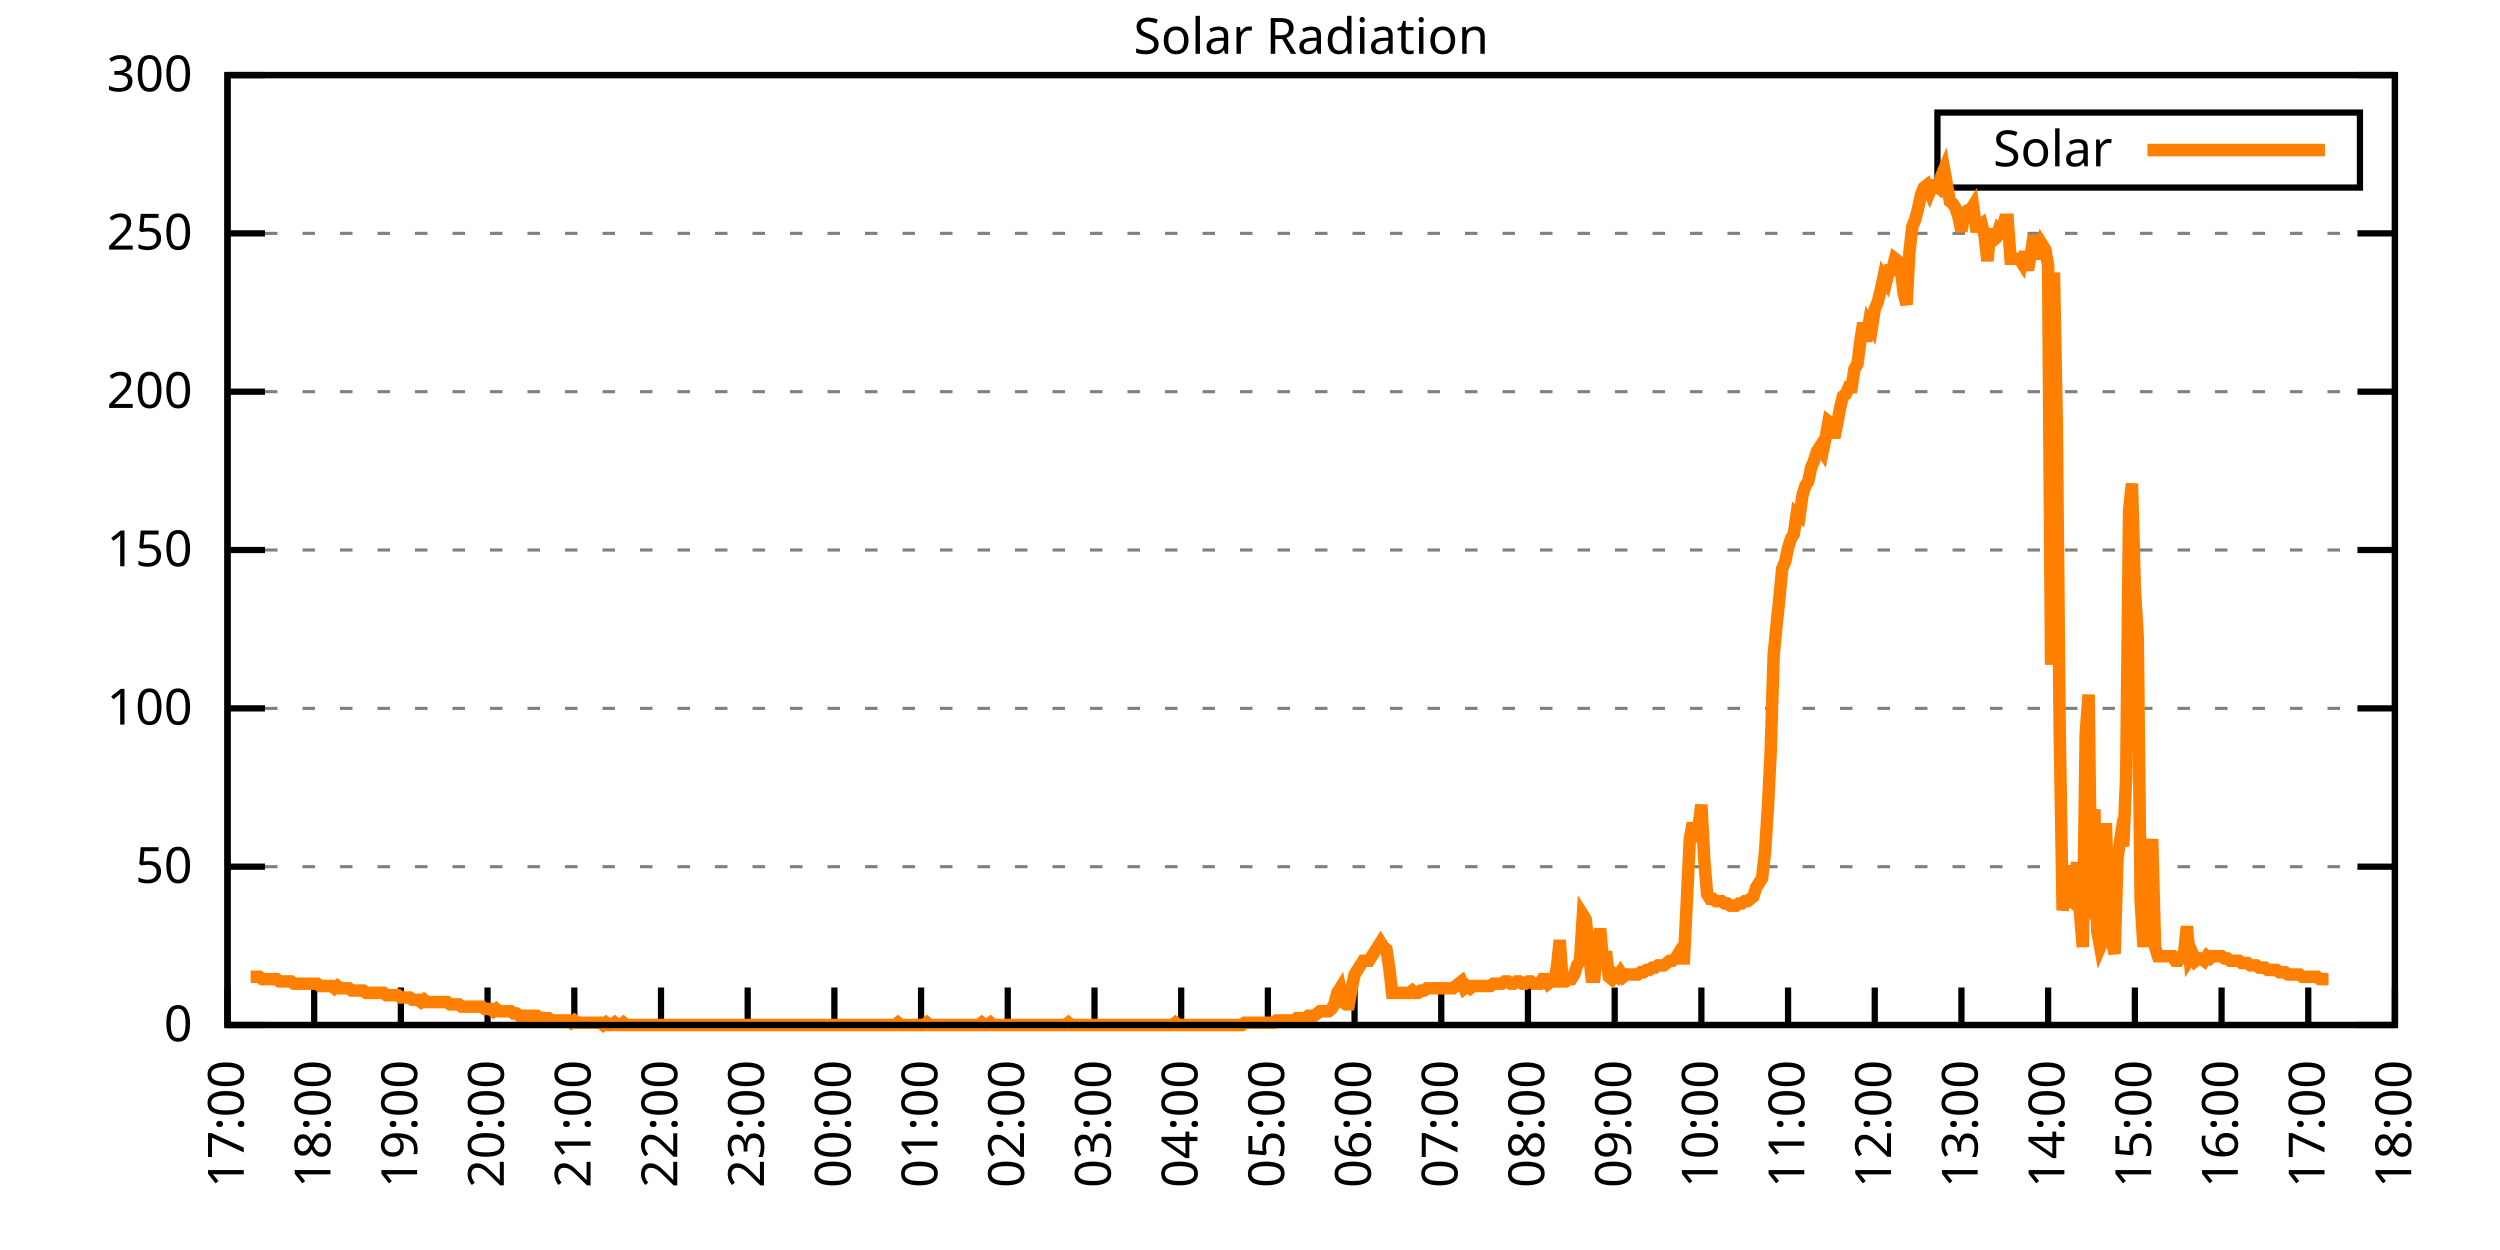
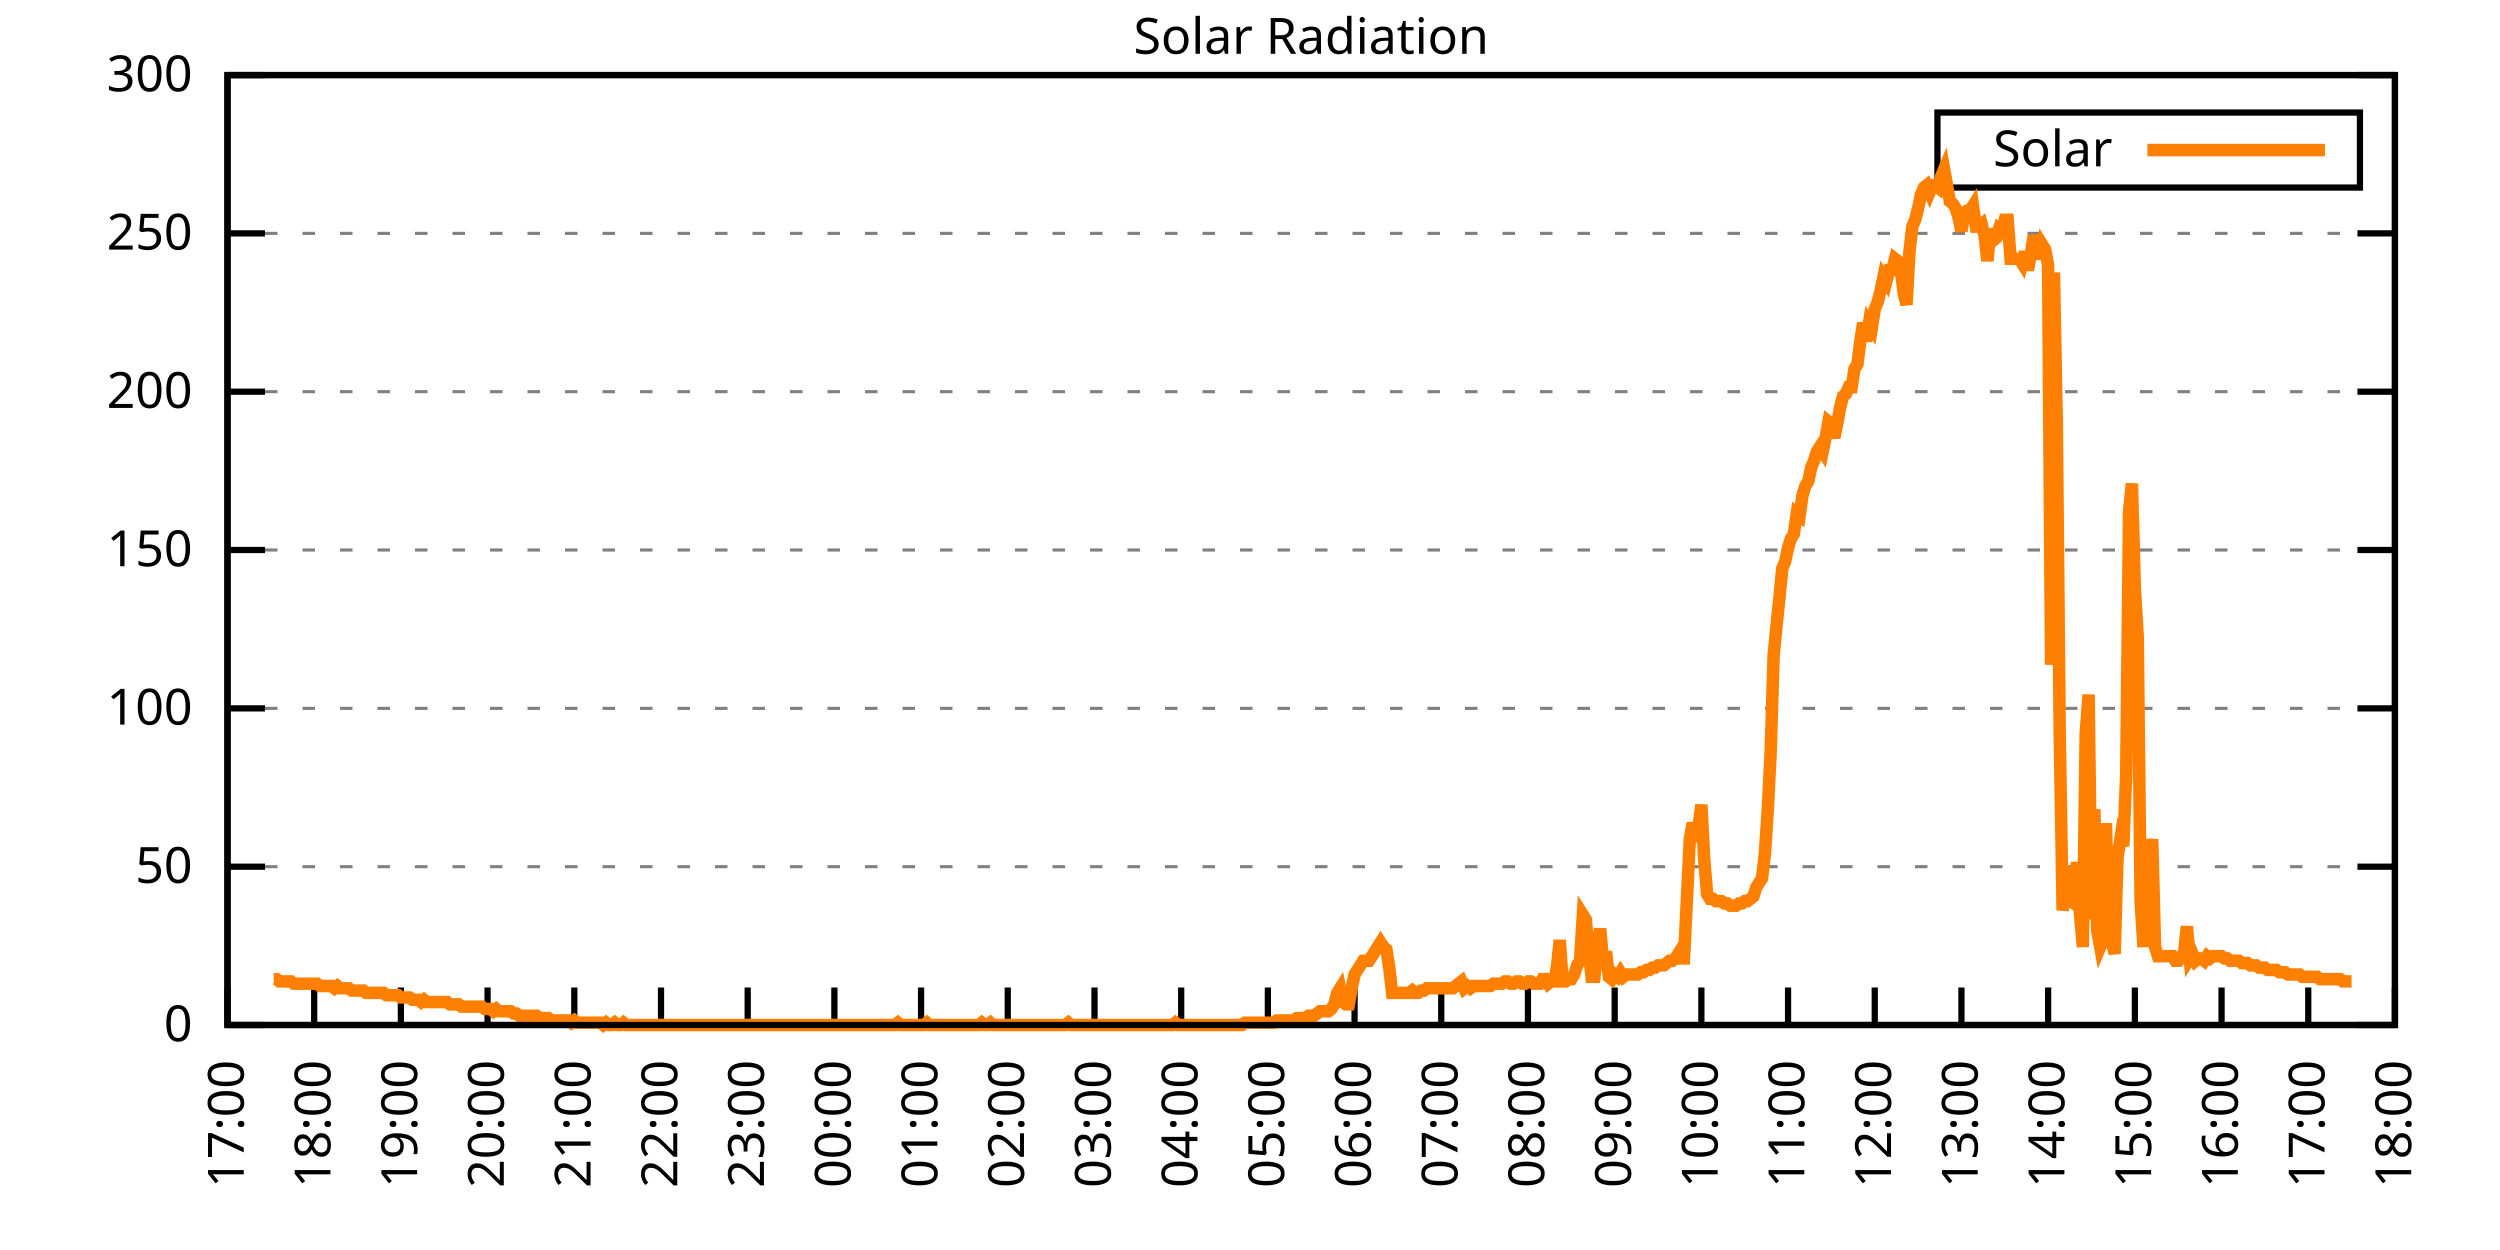
<svg xmlns="http://www.w3.org/2000/svg" xmlns:xlink="http://www.w3.org/1999/xlink" width="400" height="200" viewBox="0 0 400 200">
  <g id="gnuplot_canvas">
    <rect x="0" y="0" width="400" height="200" fill="none" />
    <defs>
      <circle id="gpDot" r="0.5" stroke-width="0.5" stroke="currentColor" />
      <path id="gpPt0" stroke-width="0.333" stroke="currentColor" d="M-1,0 h2 M0,-1 v2" />
      <path id="gpPt1" stroke-width="0.333" stroke="currentColor" d="M-1,-1 L1,1 M1,-1 L-1,1" />
      <path id="gpPt2" stroke-width="0.333" stroke="currentColor" d="M-1,0 L1,0 M0,-1 L0,1 M-1,-1 L1,1 M-1,1 L1,-1" />
      <rect id="gpPt3" stroke-width="0.333" stroke="currentColor" x="-1" y="-1" width="2" height="2" />
      <rect id="gpPt4" stroke-width="0.333" stroke="currentColor" fill="currentColor" x="-1" y="-1" width="2" height="2" />
      <circle id="gpPt5" stroke-width="0.333" stroke="currentColor" cx="0" cy="0" r="1" />
      <use xlink:href="#gpPt5" id="gpPt6" fill="currentColor" stroke="none" />
      <path id="gpPt7" stroke-width="0.333" stroke="currentColor" d="M0,-1.33 L-1.33,0.67 L1.33,0.67 z" />
      <use xlink:href="#gpPt7" id="gpPt8" fill="currentColor" stroke="none" />
      <use xlink:href="#gpPt7" id="gpPt9" stroke="currentColor" transform="rotate(180)" />
      <use xlink:href="#gpPt9" id="gpPt10" fill="currentColor" stroke="none" />
      <use xlink:href="#gpPt3" id="gpPt11" stroke="currentColor" transform="rotate(45)" />
      <use xlink:href="#gpPt11" id="gpPt12" fill="currentColor" stroke="none" />
      <path id="gpPt13" stroke-width="0.333" stroke="currentColor" d="M0,1.330 L1.265,0.411 L0.782,-1.067 L-0.782,-1.076 L-1.265,0.411 z" />
      <use xlink:href="#gpPt13" id="gpPt14" fill="currentColor" stroke="none" />
      <filter id="textbox" filterUnits="objectBoundingBox" x="0" y="0" height="1" width="1">
        <feFlood flood-color="white" flood-opacity="1" result="bgnd" />
        <feComposite in="SourceGraphic" in2="bgnd" operator="atop" />
      </filter>
      <filter id="greybox" filterUnits="objectBoundingBox" x="0" y="0" height="1" width="1">
        <feFlood flood-color="lightgrey" flood-opacity="1" result="grey" />
        <feComposite in="SourceGraphic" in2="grey" operator="atop" />
      </filter>
    </defs>
    <g fill="none" color="white" stroke="currentColor" stroke-width="1.00" stroke-linecap="butt" stroke-linejoin="miter">
</g>
    <g fill="none" color="black" stroke="currentColor" stroke-width="1.00" stroke-linecap="butt" stroke-linejoin="miter">
      <g stroke="none" shape-rendering="crispEdges">
        <polygon fill="rgb(255, 255, 255)" points="36.40,164.00 383.18,164.00 383.18,12.02 36.40,12.02 " />
      </g>
    </g>
    <g fill="none" color="black" stroke="currentColor" stroke-width="1.00" stroke-linecap="butt" stroke-linejoin="miter">
</g>
    <g fill="none" color="black" stroke="black" stroke-width="0.50" stroke-linecap="butt" stroke-linejoin="miter">
</g>
    <g fill="none" color="gray" stroke="currentColor" stroke-width="0.50" stroke-linecap="butt" stroke-linejoin="miter">
      <path stroke="gray" stroke-dasharray="2,4" class="gridline" d="M36.40,164.00 L383.19,164.00  " />
    </g>
    <g fill="none" color="gray" stroke="gray" stroke-width="1.00" stroke-linecap="butt" stroke-linejoin="miter">
</g>
    <g fill="none" color="black" stroke="currentColor" stroke-width="1.00" stroke-linecap="butt" stroke-linejoin="miter">
      <path stroke="black" d="M36.40,164.00 L42.40,164.00 M383.19,164.00 L377.19,164.00  " />
      <g transform="translate(30.80,166.60)" stroke="none" fill="black" font-family="Sans" font-size="8.00" text-anchor="end">
        <text>
          <tspan font-family="Sans"> 0</tspan>
        </text>
      </g>
    </g>
    <g fill="none" color="black" stroke="currentColor" stroke-width="1.00" stroke-linecap="butt" stroke-linejoin="miter">
</g>
    <g fill="none" color="black" stroke="black" stroke-width="0.50" stroke-linecap="butt" stroke-linejoin="miter">
</g>
    <g fill="none" color="gray" stroke="currentColor" stroke-width="0.50" stroke-linecap="butt" stroke-linejoin="miter">
      <path stroke="gray" stroke-dasharray="2,4" class="gridline" d="M36.40,138.67 L383.19,138.67  " />
    </g>
    <g fill="none" color="gray" stroke="gray" stroke-width="1.00" stroke-linecap="butt" stroke-linejoin="miter">
</g>
    <g fill="none" color="black" stroke="currentColor" stroke-width="1.00" stroke-linecap="butt" stroke-linejoin="miter">
      <path stroke="black" d="M36.40,138.67 L42.40,138.67 M383.19,138.67 L377.19,138.67  " />
      <g transform="translate(30.80,141.27)" stroke="none" fill="black" font-family="Sans" font-size="8.00" text-anchor="end">
        <text>
          <tspan font-family="Sans"> 50</tspan>
        </text>
      </g>
    </g>
    <g fill="none" color="black" stroke="currentColor" stroke-width="1.00" stroke-linecap="butt" stroke-linejoin="miter">
</g>
    <g fill="none" color="black" stroke="black" stroke-width="0.50" stroke-linecap="butt" stroke-linejoin="miter">
</g>
    <g fill="none" color="gray" stroke="currentColor" stroke-width="0.50" stroke-linecap="butt" stroke-linejoin="miter">
      <path stroke="gray" stroke-dasharray="2,4" class="gridline" d="M36.40,113.34 L383.19,113.34  " />
    </g>
    <g fill="none" color="gray" stroke="gray" stroke-width="1.00" stroke-linecap="butt" stroke-linejoin="miter">
</g>
    <g fill="none" color="black" stroke="currentColor" stroke-width="1.00" stroke-linecap="butt" stroke-linejoin="miter">
      <path stroke="black" d="M36.40,113.34 L42.40,113.34 M383.19,113.34 L377.19,113.34  " />
      <g transform="translate(30.80,115.94)" stroke="none" fill="black" font-family="Sans" font-size="8.00" text-anchor="end">
        <text>
          <tspan font-family="Sans"> 100</tspan>
        </text>
      </g>
    </g>
    <g fill="none" color="black" stroke="currentColor" stroke-width="1.00" stroke-linecap="butt" stroke-linejoin="miter">
</g>
    <g fill="none" color="black" stroke="black" stroke-width="0.50" stroke-linecap="butt" stroke-linejoin="miter">
</g>
    <g fill="none" color="gray" stroke="currentColor" stroke-width="0.50" stroke-linecap="butt" stroke-linejoin="miter">
      <path stroke="gray" stroke-dasharray="2,4" class="gridline" d="M36.40,88.00 L383.19,88.00  " />
    </g>
    <g fill="none" color="gray" stroke="gray" stroke-width="1.00" stroke-linecap="butt" stroke-linejoin="miter">
</g>
    <g fill="none" color="black" stroke="currentColor" stroke-width="1.00" stroke-linecap="butt" stroke-linejoin="miter">
      <path stroke="black" d="M36.40,88.00 L42.40,88.00 M383.19,88.00 L377.19,88.00  " />
      <g transform="translate(30.80,90.60)" stroke="none" fill="black" font-family="Sans" font-size="8.00" text-anchor="end">
        <text>
          <tspan font-family="Sans"> 150</tspan>
        </text>
      </g>
    </g>
    <g fill="none" color="black" stroke="currentColor" stroke-width="1.00" stroke-linecap="butt" stroke-linejoin="miter">
</g>
    <g fill="none" color="black" stroke="black" stroke-width="0.50" stroke-linecap="butt" stroke-linejoin="miter">
</g>
    <g fill="none" color="gray" stroke="currentColor" stroke-width="0.50" stroke-linecap="butt" stroke-linejoin="miter">
      <path stroke="gray" stroke-dasharray="2,4" class="gridline" d="M36.40,62.67 L383.19,62.67  " />
    </g>
    <g fill="none" color="gray" stroke="gray" stroke-width="1.00" stroke-linecap="butt" stroke-linejoin="miter">
</g>
    <g fill="none" color="black" stroke="currentColor" stroke-width="1.00" stroke-linecap="butt" stroke-linejoin="miter">
      <path stroke="black" d="M36.40,62.67 L42.40,62.67 M383.19,62.67 L377.19,62.67  " />
      <g transform="translate(30.80,65.27)" stroke="none" fill="black" font-family="Sans" font-size="8.00" text-anchor="end">
        <text>
          <tspan font-family="Sans"> 200</tspan>
        </text>
      </g>
    </g>
    <g fill="none" color="black" stroke="currentColor" stroke-width="1.00" stroke-linecap="butt" stroke-linejoin="miter">
</g>
    <g fill="none" color="black" stroke="black" stroke-width="0.50" stroke-linecap="butt" stroke-linejoin="miter">
</g>
    <g fill="none" color="gray" stroke="currentColor" stroke-width="0.50" stroke-linecap="butt" stroke-linejoin="miter">
      <path stroke="gray" stroke-dasharray="2,4" class="gridline" d="M36.40,37.34 L383.19,37.34  " />
    </g>
    <g fill="none" color="gray" stroke="gray" stroke-width="1.00" stroke-linecap="butt" stroke-linejoin="miter">
</g>
    <g fill="none" color="black" stroke="currentColor" stroke-width="1.00" stroke-linecap="butt" stroke-linejoin="miter">
      <path stroke="black" d="M36.40,37.34 L42.40,37.34 M383.19,37.34 L377.19,37.34  " />
      <g transform="translate(30.80,39.94)" stroke="none" fill="black" font-family="Sans" font-size="8.00" text-anchor="end">
        <text>
          <tspan font-family="Sans"> 250</tspan>
        </text>
      </g>
    </g>
    <g fill="none" color="black" stroke="currentColor" stroke-width="1.00" stroke-linecap="butt" stroke-linejoin="miter">
</g>
    <g fill="none" color="black" stroke="black" stroke-width="0.50" stroke-linecap="butt" stroke-linejoin="miter">
</g>
    <g fill="none" color="gray" stroke="currentColor" stroke-width="0.50" stroke-linecap="butt" stroke-linejoin="miter">
      <path stroke="gray" stroke-dasharray="2,4" class="gridline" d="M36.40,12.01 L383.19,12.01  " />
    </g>
    <g fill="none" color="gray" stroke="gray" stroke-width="1.00" stroke-linecap="butt" stroke-linejoin="miter">
</g>
    <g fill="none" color="black" stroke="currentColor" stroke-width="1.00" stroke-linecap="butt" stroke-linejoin="miter">
      <path stroke="black" d="M36.40,12.01 L42.40,12.01 M383.19,12.01 L377.19,12.01  " />
      <g transform="translate(30.80,14.61)" stroke="none" fill="black" font-family="Sans" font-size="8.00" text-anchor="end">
        <text>
          <tspan font-family="Sans"> 300</tspan>
        </text>
      </g>
    </g>
    <g fill="none" color="black" stroke="currentColor" stroke-width="1.00" stroke-linecap="butt" stroke-linejoin="miter">
      <path stroke="black" d="M36.40,164.00 L36.40,158.00  " />
      <g transform="translate(39.00,169.60) rotate(270.00)" stroke="none" fill="black" font-family="Sans" font-size="8.00" text-anchor="end">
        <text>
          <tspan font-family="Sans">17:00</tspan>
        </text>
      </g>
    </g>
    <g fill="none" color="black" stroke="currentColor" stroke-width="1.00" stroke-linecap="butt" stroke-linejoin="miter">
      <path stroke="black" d="M50.27,164.00 L50.27,158.00  " />
      <g transform="translate(52.87,169.60) rotate(270.00)" stroke="none" fill="black" font-family="Sans" font-size="8.00" text-anchor="end">
        <text>
          <tspan font-family="Sans">18:00</tspan>
        </text>
      </g>
    </g>
    <g fill="none" color="black" stroke="currentColor" stroke-width="1.00" stroke-linecap="butt" stroke-linejoin="miter">
      <path stroke="black" d="M64.14,164.00 L64.14,158.00  " />
      <g transform="translate(66.74,169.60) rotate(270.00)" stroke="none" fill="black" font-family="Sans" font-size="8.00" text-anchor="end">
        <text>
          <tspan font-family="Sans">19:00</tspan>
        </text>
      </g>
    </g>
    <g fill="none" color="black" stroke="currentColor" stroke-width="1.00" stroke-linecap="butt" stroke-linejoin="miter">
      <path stroke="black" d="M78.01,164.00 L78.01,158.00  " />
      <g transform="translate(80.61,169.60) rotate(270.00)" stroke="none" fill="black" font-family="Sans" font-size="8.00" text-anchor="end">
        <text>
          <tspan font-family="Sans">20:00</tspan>
        </text>
      </g>
    </g>
    <g fill="none" color="black" stroke="currentColor" stroke-width="1.00" stroke-linecap="butt" stroke-linejoin="miter">
      <path stroke="black" d="M91.89,164.00 L91.89,158.00  " />
      <g transform="translate(94.49,169.60) rotate(270.00)" stroke="none" fill="black" font-family="Sans" font-size="8.00" text-anchor="end">
        <text>
          <tspan font-family="Sans">21:00</tspan>
        </text>
      </g>
    </g>
    <g fill="none" color="black" stroke="currentColor" stroke-width="1.00" stroke-linecap="butt" stroke-linejoin="miter">
      <path stroke="black" d="M105.76,164.00 L105.76,158.00  " />
      <g transform="translate(108.36,169.60) rotate(270.00)" stroke="none" fill="black" font-family="Sans" font-size="8.00" text-anchor="end">
        <text>
          <tspan font-family="Sans">22:00</tspan>
        </text>
      </g>
    </g>
    <g fill="none" color="black" stroke="currentColor" stroke-width="1.00" stroke-linecap="butt" stroke-linejoin="miter">
      <path stroke="black" d="M119.63,164.00 L119.63,158.00  " />
      <g transform="translate(122.23,169.60) rotate(270.00)" stroke="none" fill="black" font-family="Sans" font-size="8.00" text-anchor="end">
        <text>
          <tspan font-family="Sans">23:00</tspan>
        </text>
      </g>
    </g>
    <g fill="none" color="black" stroke="currentColor" stroke-width="1.00" stroke-linecap="butt" stroke-linejoin="miter">
      <path stroke="black" d="M133.50,164.00 L133.50,158.00  " />
      <g transform="translate(136.10,169.60) rotate(270.00)" stroke="none" fill="black" font-family="Sans" font-size="8.00" text-anchor="end">
        <text>
          <tspan font-family="Sans">00:00</tspan>
        </text>
      </g>
    </g>
    <g fill="none" color="black" stroke="currentColor" stroke-width="1.00" stroke-linecap="butt" stroke-linejoin="miter">
      <path stroke="black" d="M147.37,164.00 L147.37,158.00  " />
      <g transform="translate(149.97,169.60) rotate(270.00)" stroke="none" fill="black" font-family="Sans" font-size="8.00" text-anchor="end">
        <text>
          <tspan font-family="Sans">01:00</tspan>
        </text>
      </g>
    </g>
    <g fill="none" color="black" stroke="currentColor" stroke-width="1.00" stroke-linecap="butt" stroke-linejoin="miter">
      <path stroke="black" d="M161.24,164.00 L161.24,158.00  " />
      <g transform="translate(163.84,169.60) rotate(270.00)" stroke="none" fill="black" font-family="Sans" font-size="8.00" text-anchor="end">
        <text>
          <tspan font-family="Sans">02:00</tspan>
        </text>
      </g>
    </g>
    <g fill="none" color="black" stroke="currentColor" stroke-width="1.00" stroke-linecap="butt" stroke-linejoin="miter">
      <path stroke="black" d="M175.12,164.00 L175.12,158.00  " />
      <g transform="translate(177.72,169.60) rotate(270.00)" stroke="none" fill="black" font-family="Sans" font-size="8.00" text-anchor="end">
        <text>
          <tspan font-family="Sans">03:00</tspan>
        </text>
      </g>
    </g>
    <g fill="none" color="black" stroke="currentColor" stroke-width="1.00" stroke-linecap="butt" stroke-linejoin="miter">
      <path stroke="black" d="M188.99,164.00 L188.99,158.00  " />
      <g transform="translate(191.59,169.60) rotate(270.00)" stroke="none" fill="black" font-family="Sans" font-size="8.00" text-anchor="end">
        <text>
          <tspan font-family="Sans">04:00</tspan>
        </text>
      </g>
    </g>
    <g fill="none" color="black" stroke="currentColor" stroke-width="1.00" stroke-linecap="butt" stroke-linejoin="miter">
      <path stroke="black" d="M202.86,164.00 L202.86,158.00  " />
      <g transform="translate(205.46,169.60) rotate(270.00)" stroke="none" fill="black" font-family="Sans" font-size="8.00" text-anchor="end">
        <text>
          <tspan font-family="Sans">05:00</tspan>
        </text>
      </g>
    </g>
    <g fill="none" color="black" stroke="currentColor" stroke-width="1.00" stroke-linecap="butt" stroke-linejoin="miter">
      <path stroke="black" d="M216.73,164.00 L216.73,158.00  " />
      <g transform="translate(219.33,169.60) rotate(270.00)" stroke="none" fill="black" font-family="Sans" font-size="8.00" text-anchor="end">
        <text>
          <tspan font-family="Sans">06:00</tspan>
        </text>
      </g>
    </g>
    <g fill="none" color="black" stroke="currentColor" stroke-width="1.00" stroke-linecap="butt" stroke-linejoin="miter">
      <path stroke="black" d="M230.60,164.00 L230.60,158.00  " />
      <g transform="translate(233.20,169.60) rotate(270.00)" stroke="none" fill="black" font-family="Sans" font-size="8.00" text-anchor="end">
        <text>
          <tspan font-family="Sans">07:00</tspan>
        </text>
      </g>
    </g>
    <g fill="none" color="black" stroke="currentColor" stroke-width="1.00" stroke-linecap="butt" stroke-linejoin="miter">
      <path stroke="black" d="M244.47,164.00 L244.47,158.00  " />
      <g transform="translate(247.07,169.60) rotate(270.00)" stroke="none" fill="black" font-family="Sans" font-size="8.00" text-anchor="end">
        <text>
          <tspan font-family="Sans">08:00</tspan>
        </text>
      </g>
    </g>
    <g fill="none" color="black" stroke="currentColor" stroke-width="1.00" stroke-linecap="butt" stroke-linejoin="miter">
      <path stroke="black" d="M258.35,164.00 L258.35,158.00  " />
      <g transform="translate(260.95,169.60) rotate(270.00)" stroke="none" fill="black" font-family="Sans" font-size="8.00" text-anchor="end">
        <text>
          <tspan font-family="Sans">09:00</tspan>
        </text>
      </g>
    </g>
    <g fill="none" color="black" stroke="currentColor" stroke-width="1.00" stroke-linecap="butt" stroke-linejoin="miter">
      <path stroke="black" d="M272.22,164.00 L272.22,158.00  " />
      <g transform="translate(274.82,169.60) rotate(270.00)" stroke="none" fill="black" font-family="Sans" font-size="8.00" text-anchor="end">
        <text>
          <tspan font-family="Sans">10:00</tspan>
        </text>
      </g>
    </g>
    <g fill="none" color="black" stroke="currentColor" stroke-width="1.00" stroke-linecap="butt" stroke-linejoin="miter">
      <path stroke="black" d="M286.09,164.00 L286.09,158.00  " />
      <g transform="translate(288.69,169.60) rotate(270.00)" stroke="none" fill="black" font-family="Sans" font-size="8.00" text-anchor="end">
        <text>
          <tspan font-family="Sans">11:00</tspan>
        </text>
      </g>
    </g>
    <g fill="none" color="black" stroke="currentColor" stroke-width="1.00" stroke-linecap="butt" stroke-linejoin="miter">
      <path stroke="black" d="M299.96,164.00 L299.96,158.00  " />
      <g transform="translate(302.56,169.60) rotate(270.00)" stroke="none" fill="black" font-family="Sans" font-size="8.00" text-anchor="end">
        <text>
          <tspan font-family="Sans">12:00</tspan>
        </text>
      </g>
    </g>
    <g fill="none" color="black" stroke="currentColor" stroke-width="1.00" stroke-linecap="butt" stroke-linejoin="miter">
      <path stroke="black" d="M313.83,164.00 L313.83,158.00  " />
      <g transform="translate(316.43,169.60) rotate(270.00)" stroke="none" fill="black" font-family="Sans" font-size="8.00" text-anchor="end">
        <text>
          <tspan font-family="Sans">13:00</tspan>
        </text>
      </g>
    </g>
    <g fill="none" color="black" stroke="currentColor" stroke-width="1.00" stroke-linecap="butt" stroke-linejoin="miter">
      <path stroke="black" d="M327.70,164.00 L327.70,158.00  " />
      <g transform="translate(330.30,169.60) rotate(270.00)" stroke="none" fill="black" font-family="Sans" font-size="8.00" text-anchor="end">
        <text>
          <tspan font-family="Sans">14:00</tspan>
        </text>
      </g>
    </g>
    <g fill="none" color="black" stroke="currentColor" stroke-width="1.00" stroke-linecap="butt" stroke-linejoin="miter">
      <path stroke="black" d="M341.58,164.00 L341.58,158.00  " />
      <g transform="translate(344.18,169.60) rotate(270.00)" stroke="none" fill="black" font-family="Sans" font-size="8.00" text-anchor="end">
        <text>
          <tspan font-family="Sans">15:00</tspan>
        </text>
      </g>
    </g>
    <g fill="none" color="black" stroke="currentColor" stroke-width="1.00" stroke-linecap="butt" stroke-linejoin="miter">
      <path stroke="black" d="M355.45,164.00 L355.45,158.00  " />
      <g transform="translate(358.05,169.60) rotate(270.00)" stroke="none" fill="black" font-family="Sans" font-size="8.00" text-anchor="end">
        <text>
          <tspan font-family="Sans">16:00</tspan>
        </text>
      </g>
    </g>
    <g fill="none" color="black" stroke="currentColor" stroke-width="1.00" stroke-linecap="butt" stroke-linejoin="miter">
      <path stroke="black" d="M369.32,164.00 L369.32,158.00  " />
      <g transform="translate(371.92,169.60) rotate(270.00)" stroke="none" fill="black" font-family="Sans" font-size="8.00" text-anchor="end">
        <text>
          <tspan font-family="Sans">17:00</tspan>
        </text>
      </g>
    </g>
    <g fill="none" color="black" stroke="currentColor" stroke-width="1.00" stroke-linecap="butt" stroke-linejoin="miter">
      <path stroke="black" d="M383.19,164.00 L383.19,158.00  " />
      <g transform="translate(385.79,169.60) rotate(270.00)" stroke="none" fill="black" font-family="Sans" font-size="8.00" text-anchor="end">
        <text>
          <tspan font-family="Sans">18:00</tspan>
        </text>
      </g>
    </g>
    <g fill="none" color="black" stroke="currentColor" stroke-width="1.00" stroke-linecap="butt" stroke-linejoin="miter">
</g>
    <g fill="none" color="black" stroke="currentColor" stroke-width="1.00" stroke-linecap="butt" stroke-linejoin="miter">
      <path stroke="black" d="M36.40,12.01 L36.40,164.00 L383.19,164.00 L383.19,12.01 L36.40,12.01 Z  " />
    </g>
    <g fill="none" color="black" stroke="currentColor" stroke-width="1.00" stroke-linecap="butt" stroke-linejoin="miter">
</g>
    <g fill="none" color="black" stroke="currentColor" stroke-width="1.00" stroke-linecap="butt" stroke-linejoin="miter">
      <path stroke="black" d="M309.99,30.01 L309.99,18.01 L377.59,18.01 L377.59,30.01 L309.99,30.01 Z  " />
    </g>
    <g id="Solar_Radiation_plot_1">
      <g fill="none" color="white" stroke="black" stroke-width="2.00" stroke-linecap="butt" stroke-linejoin="miter">
</g>
      <g fill="none" color="black" stroke="currentColor" stroke-width="2.00" stroke-linecap="butt" stroke-linejoin="miter">
        <g transform="translate(337.99,26.61)" stroke="none" fill="black" font-family="Sans" font-size="8.00" text-anchor="end">
          <text>
            <tspan font-family="Sans">Solar</tspan>
          </text>
        </g>
      </g>
      <g fill="none" color="black" stroke="currentColor" stroke-width="2.00" stroke-linecap="butt" stroke-linejoin="miter">
-         <path stroke="rgb(255, 127,   0)" d="M343.59,24.01 L371.99,24.01 M40.10,156.29 L40.56,156.29 L41.02,156.29 L41.49,156.29 L41.95,156.66 L42.41,156.66   L42.87,156.66 L43.34,156.66 L43.80,156.66 L44.26,156.66 L44.72,157.03 L45.19,157.03 L45.65,157.03 L46.11,157.03   L46.57,157.03 L47.03,157.39 L47.50,157.39 L47.96,157.39 L48.42,157.39 L48.88,157.39 L49.35,157.39 L49.81,157.39   L50.27,157.39 L50.73,157.39 L51.20,157.76 L51.66,157.76 L52.12,157.76 L52.58,157.76 L53.05,157.76 L53.51,158.13   L53.97,157.76 L54.43,158.13 L54.90,158.13 L55.36,158.13 L55.82,158.13 L56.28,158.49 L56.75,158.49 L57.21,158.49   L57.67,158.49 L58.13,158.49 L58.59,158.86 L59.06,158.86 L59.52,158.86 L59.98,158.86 L60.44,158.86 L60.91,158.86   L61.37,158.86 L61.83,159.23 L62.29,159.23 L62.76,159.23 L63.22,159.23 L63.68,159.23 L64.14,159.60 L64.61,159.60   L65.07,159.60 L65.53,159.60 L65.99,159.96 L66.46,159.96 L66.92,159.96 L67.38,160.33 L67.84,159.96 L68.30,160.33   L68.77,160.33 L69.23,160.33 L69.69,160.33 L70.15,160.33 L70.62,160.33 L71.08,160.33 L71.54,160.33 L72.00,160.70   L72.47,160.70 L72.93,160.70 L73.39,160.70 L73.85,161.06 L74.32,161.06 L74.78,161.06 L75.24,161.06 L75.70,161.06   L76.17,161.06 L76.63,161.06 L77.09,161.06 L77.55,161.43 L78.01,161.43 L78.48,161.43 L78.94,161.80 L79.40,161.43   L79.86,161.80 L80.33,161.80 L80.79,161.80 L81.25,161.80 L81.71,161.80 L82.18,162.16 L82.64,162.16 L83.10,162.53   L83.56,162.53 L84.03,162.53 L84.49,162.53 L84.95,162.53 L85.41,162.53 L85.88,162.53 L86.34,162.90 L86.80,162.90   L87.26,162.90 L87.72,162.90 L88.19,163.27 L88.65,163.27 L89.11,163.27 L89.57,163.27 L90.04,163.27 L90.50,163.27   L90.96,163.27 L91.42,163.63 L91.89,163.27 L92.35,163.63 L92.81,163.63 L93.27,163.63 L93.74,163.63 L94.20,163.63   L94.66,163.63 L95.12,163.63 L95.59,163.63 L96.05,163.63 L96.51,164.00 L96.97,163.63 L97.44,164.00 L97.90,164.00   L98.36,163.63 L98.82,164.00 L99.28,164.00 L99.75,163.63 L100.21,164.00 L100.67,164.00 L101.13,164.00 L101.60,164.00   L102.06,164.00 L102.52,164.00 L102.98,164.00 L103.45,164.00 L103.91,164.00 L104.37,164.00 L104.83,164.00 L105.30,164.00   L105.76,164.00 L106.22,164.00 L106.68,164.00 L107.15,164.00 L107.61,164.00 L108.07,164.00 L108.53,164.00 L108.99,164.00   L109.46,164.00 L109.92,164.00 L110.38,164.00 L110.84,164.00 L111.31,164.00 L111.77,164.00 L112.23,164.00 L112.69,164.00   L113.16,164.00 L113.62,164.00 L114.08,164.00 L114.54,164.00 L115.01,164.00 L115.47,164.00 L115.93,164.00 L116.39,164.00   L116.86,164.00 L117.32,164.00 L117.78,164.00 L118.24,164.00 L118.70,164.00 L119.17,164.00 L119.63,164.00 L120.09,164.00   L120.55,164.00 L121.02,164.00 L121.48,164.00 L121.94,164.00 L122.40,164.00 L122.87,164.00 L123.33,164.00 L123.79,164.00   L124.25,164.00 L124.72,164.00 L125.18,164.00 L125.64,164.00 L126.10,164.00 L126.57,164.00 L127.03,164.00 L127.49,164.00   L127.95,164.00 L128.41,164.00 L128.88,164.00 L129.34,164.00 L129.80,164.00 L130.26,164.00 L130.73,164.00 L131.19,164.00   L131.65,164.00 L132.11,164.00 L132.58,164.00 L133.04,164.00 L133.50,164.00 L133.96,164.00 L134.43,164.00 L134.89,164.00   L135.35,164.00 L135.81,164.00 L136.28,164.00 L136.74,164.00 L137.20,164.00 L137.66,164.00 L138.13,164.00 L138.59,164.00   L139.05,164.00 L139.51,164.00 L139.97,164.00 L140.44,164.00 L140.90,164.00 L141.36,164.00 L141.82,164.00 L142.29,164.00   L142.75,164.00 L143.21,164.00 L143.67,163.63 L144.14,164.00 L144.60,164.00 L145.06,164.00 L145.52,164.00 L145.99,164.00   L146.45,164.00 L146.91,164.00 L147.37,164.00 L147.84,164.00 L148.30,163.63 L148.76,164.00 L149.22,164.00 L149.68,164.00   L150.15,164.00 L150.61,164.00 L151.07,164.00 L151.53,164.00 L152.00,164.00 L152.46,164.00 L152.92,164.00 L153.38,164.00   L153.85,164.00 L154.31,164.00 L154.77,164.00 L155.23,164.00 L155.70,164.00 L156.16,164.00 L156.62,164.00 L157.08,163.63   L157.55,164.00 L158.01,164.00 L158.47,163.63 L158.93,164.00 L159.39,164.00 L159.86,164.00 L160.32,164.00 L160.78,164.00   L161.24,164.00 L161.71,164.00 L162.17,164.00 L162.63,164.00 L163.09,164.00 L163.56,164.00 L164.02,164.00 L164.48,164.00   L164.94,164.00 L165.41,164.00 L165.87,164.00 L166.33,164.00 L166.79,164.00 L167.26,164.00 L167.72,164.00 L168.18,164.00   L168.64,164.00 L169.10,164.00 L169.57,164.00 L170.03,164.00 L170.49,164.00 L170.95,163.63 L171.42,164.00 L171.88,164.00   L172.34,164.00 L172.80,164.00 L173.27,164.00 L173.73,164.00 L174.19,164.00 L174.65,164.00 L175.12,164.00 L175.58,164.00   L176.04,164.00 L176.50,164.00 L176.97,164.00 L177.43,164.00 L177.89,164.00 L178.35,164.00 L178.82,164.00 L179.28,164.00   L179.74,164.00 L180.20,164.00 L180.66,164.00 L181.13,164.00 L181.59,164.00 L182.05,164.00 L182.51,164.00 L182.98,164.00   L183.44,164.00 L183.90,164.00 L184.36,164.00 L184.83,164.00 L185.29,164.00 L185.75,164.00 L186.21,164.00 L186.68,164.00   L187.14,164.00 L187.60,164.00 L188.06,163.63 L188.53,164.00 L188.99,164.00 L189.45,164.00 L189.91,164.00 L190.37,164.00   L190.84,164.00 L191.30,164.00 L191.76,164.00 L192.22,164.00 L192.69,164.00 L193.15,164.00 L193.61,164.00 L194.07,164.00   L194.54,164.00 L195.00,164.00 L195.46,164.00 L195.92,164.00 L196.39,164.00 L196.85,164.00 L197.31,164.00 L197.77,164.00   L198.24,164.00 L198.70,164.00 L199.16,163.63 L199.62,163.63 L200.08,163.63 L200.55,163.63 L201.01,163.63 L201.47,163.63   L201.93,163.63 L202.40,163.63 L202.86,163.63 L203.32,163.63 L203.78,163.63 L204.25,163.27 L204.71,163.27 L205.17,163.27   L205.63,163.27 L206.10,163.27 L206.56,163.27 L207.02,163.27 L207.48,162.90 L207.95,162.90 L208.41,162.90 L208.87,162.90   L209.33,162.53 L209.80,162.53 L210.26,162.53 L210.72,162.16 L211.18,161.80 L211.64,161.80 L212.11,161.80 L212.57,161.80   L213.03,161.43 L213.49,160.70 L213.96,158.86 L214.42,158.13 L214.88,160.33 L215.34,160.70 L215.81,160.70 L216.27,158.13   L216.73,155.92 L217.19,155.19 L217.66,154.46 L218.12,153.72 L218.58,153.72 L219.04,153.72 L219.51,152.99 L219.97,152.25   L220.43,151.52 L220.89,150.79 L221.35,151.52 L221.82,151.89 L222.28,154.82 L222.74,158.86 L223.20,158.86 L223.67,158.86   L224.13,158.86 L224.59,158.86 L225.05,158.86 L225.52,158.86 L225.98,158.49 L226.44,158.86 L226.90,158.86 L227.37,158.49   L227.83,158.49 L228.29,158.13 L228.75,158.13 L229.22,158.13 L229.68,158.13 L230.14,158.13 L230.60,158.13 L231.06,158.13   L231.53,158.13 L231.99,158.13 L232.45,158.13 L232.91,157.76 L233.38,157.39 L233.84,157.03 L234.30,158.13 L234.76,157.76   L235.23,158.13 L235.69,157.76 L236.15,157.76 L236.61,157.76 L237.08,157.76 L237.54,157.76 L238.00,157.76 L238.46,157.76   L238.93,157.39 L239.39,157.39 L239.85,157.39 L240.31,157.39 L240.77,157.03 L241.24,157.03 L241.70,157.39 L242.16,157.39   L242.62,157.03 L243.09,157.03 L243.55,157.39 L244.01,157.39 L244.47,157.03 L244.94,157.03 L245.40,157.39 L245.86,157.39   L246.32,157.39 L246.79,156.66 L247.25,156.66 L247.71,157.39 L248.17,157.03 L248.64,157.03 L249.10,154.82 L249.56,150.42   L250.02,157.03 L250.49,157.03 L250.95,156.66 L251.41,156.66 L251.87,155.92 L252.33,154.46 L252.80,153.72 L253.26,146.38   L253.72,147.11 L254.18,151.89 L254.65,156.29 L255.11,156.29 L255.57,151.89 L256.03,148.58 L256.50,154.09 L256.96,152.25   L257.42,156.29 L257.88,156.66 L258.35,155.92 L258.81,156.29 L259.27,155.56 L259.73,156.29 L260.20,155.92 L260.66,155.92   L261.12,155.92 L261.58,155.92 L262.04,155.92 L262.51,155.56 L262.97,155.56 L263.43,155.19 L263.89,155.19 L264.36,154.82   L264.82,154.82 L265.28,154.46 L265.74,154.46 L266.21,154.46 L266.67,154.09 L267.13,153.72 L267.59,153.72 L268.06,153.35   L268.52,152.62 L268.98,153.35 L269.44,153.35 L269.91,143.81 L270.37,134.27 L270.83,131.70 L271.29,133.17 L271.75,132.43   L272.22,128.76 L272.68,137.57 L273.14,143.08 L273.60,143.81 L274.07,143.81 L274.53,144.18 L274.99,144.18 L275.45,144.18   L275.92,144.55 L276.38,144.55 L276.84,144.91 L277.30,144.91 L277.77,144.91 L278.23,144.55 L278.69,144.55 L279.15,144.18   L279.62,144.18 L280.08,143.81 L280.54,143.44 L281.00,141.98 L281.46,141.24 L281.93,140.51 L282.39,136.47 L282.85,129.49   L283.31,120.32 L283.78,104.90 L284.24,100.13 L284.70,95.72 L285.16,90.95 L285.63,89.85 L286.09,87.65 L286.55,86.18   L287.01,85.45 L287.48,82.14 L287.94,82.51 L288.40,79.21 L288.86,77.74 L289.33,77.00 L289.79,74.80 L290.25,73.70   L290.71,72.23 L291.18,71.50 L291.64,72.23 L292.10,70.03 L292.56,67.46 L293.02,67.83 L293.49,70.03 L293.95,67.83   L294.41,65.26 L294.87,63.42 L295.34,63.05 L295.80,61.95 L296.26,61.95 L296.72,59.02 L297.19,58.28 L297.65,54.61   L298.11,51.68 L298.57,54.61 L299.04,51.68 L299.50,52.41 L299.96,49.47 L300.42,48.37 L300.89,46.54 L301.35,44.33   L301.81,45.07 L302.27,43.23 L302.73,43.23 L303.20,41.40 L303.66,41.76 L304.12,42.87 L304.58,46.90 L305.05,48.74   L305.51,40.30 L305.97,36.26 L306.43,35.16 L306.90,33.32 L307.36,31.12 L307.82,30.02 L308.28,29.65 L308.75,30.75   L309.21,29.65 L309.67,29.65 L310.13,30.02 L310.60,28.18 L311.06,27.08 L311.52,29.65 L311.98,32.22 L312.44,32.59   L312.91,33.32 L313.37,34.79 L313.83,36.99 L314.29,34.06 L314.76,33.69 L315.22,33.69 L315.68,32.95 L316.14,36.26   L316.61,36.26 L317.07,35.89 L317.53,37.73 L317.99,41.76 L318.46,36.63 L318.92,38.46 L319.38,38.09 L319.84,36.63   L320.31,36.99 L320.77,35.16 L321.23,35.16 L321.69,41.40 L322.15,41.40 L322.62,41.40 L323.08,41.40 L323.54,42.13   L324.00,40.30 L324.47,43.23 L324.93,40.66 L325.39,37.73 L325.85,39.19 L326.32,41.40 L326.78,39.19 L327.24,39.93   L327.70,42.50 L328.17,106.37 L328.63,43.60 L329.09,67.83 L329.55,117.01 L330.02,145.65 L330.48,143.08 L330.94,138.67   L331.40,144.18 L331.87,144.55 L332.33,137.94 L332.79,146.01 L333.25,151.52 L333.71,117.38 L334.18,111.14 L334.64,147.11   L335.10,129.49 L335.56,148.95 L336.03,151.52 L336.49,150.42 L336.95,131.70 L337.41,150.05 L337.88,150.42 L338.34,152.62   L338.80,137.20 L339.26,134.27 L339.73,135.37 L340.19,123.99 L340.65,81.78 L341.11,77.37 L341.58,94.26 L342.04,101.96   L342.50,144.18 L342.96,151.52 L343.42,140.87 L343.89,138.30 L344.35,134.27 L344.81,151.52 L345.27,152.99 L345.74,152.99   L346.20,152.99 L346.66,152.99 L347.12,152.99 L347.59,152.99 L348.05,153.72 L348.51,153.72 L348.97,152.99 L349.44,152.62   L349.90,148.22 L350.36,153.35 L350.82,152.62 L351.29,153.72 L351.75,153.35 L352.21,153.35 L352.67,153.72 L353.13,152.99   L353.60,153.35 L354.06,152.99 L354.52,152.99 L354.98,152.99 L355.45,152.99 L355.91,153.35 L356.37,153.35 L356.83,153.72   L357.30,153.72 L357.76,153.72 L358.22,153.72 L358.68,154.09 L359.15,154.09 L359.61,154.09 L360.07,154.46 L360.53,154.46   L361.00,154.46 L361.46,154.82 L361.92,154.82 L362.38,154.82 L362.84,155.19 L363.31,155.19 L363.77,155.19 L364.23,155.19   L364.69,155.56 L365.16,155.56 L365.62,155.56 L366.08,155.92 L366.54,155.92 L367.01,155.92 L367.47,155.92 L367.93,155.92   L368.39,156.29 L368.86,156.29 L369.32,156.29 L369.78,156.29 L370.24,156.29 L370.71,156.29 L371.17,156.66 L371.63,156.66   L372.09,156.66 L372.56,156.66  " />
+         <path stroke="rgb(255, 127,   0)" d="M343.59,24.01 L371.99,24.01 M43.80,156.66 L44.26,156.66 L44.72,157.03 L45.19,157.03 L45.65,157.03 L46.11,157.03   L46.57,157.03 L47.03,157.39 L47.50,157.39 L47.96,157.39 L48.42,157.39 L48.88,157.39 L49.35,157.39 L49.81,157.39   L50.27,157.39 L50.73,157.39 L51.20,157.76 L51.66,157.76 L52.12,157.76 L52.58,157.76 L53.05,157.76 L53.51,158.13   L53.97,157.76 L54.43,158.13 L54.90,158.13 L55.36,158.13 L55.82,158.13 L56.28,158.49 L56.75,158.49 L57.21,158.49   L57.67,158.49 L58.13,158.49 L58.59,158.86 L59.06,158.86 L59.52,158.86 L59.98,158.86 L60.44,158.86 L60.91,158.86   L61.37,158.86 L61.83,159.23 L62.29,159.23 L62.76,159.23 L63.22,159.23 L63.68,159.23 L64.14,159.60 L64.61,159.60   L65.07,159.60 L65.53,159.60 L65.99,159.96 L66.46,159.96 L66.92,159.96 L67.38,160.33 L67.84,159.96 L68.30,160.33   L68.77,160.33 L69.23,160.33 L69.69,160.33 L70.15,160.33 L70.62,160.33 L71.08,160.33 L71.54,160.33 L72.00,160.70   L72.47,160.70 L72.93,160.70 L73.39,160.70 L73.85,161.06 L74.32,161.06 L74.78,161.06 L75.24,161.06 L75.70,161.06   L76.17,161.06 L76.63,161.06 L77.09,161.06 L77.55,161.43 L78.01,161.43 L78.48,161.43 L78.94,161.80 L79.40,161.43   L79.86,161.80 L80.33,161.80 L80.79,161.80 L81.25,161.80 L81.71,161.80 L82.18,162.16 L82.64,162.16 L83.10,162.53   L83.56,162.53 L84.03,162.53 L84.49,162.53 L84.95,162.53 L85.41,162.53 L85.88,162.53 L86.34,162.90 L86.80,162.90   L87.26,162.90 L87.72,162.90 L88.19,163.27 L88.65,163.27 L89.11,163.27 L89.57,163.27 L90.04,163.27 L90.50,163.27   L90.96,163.27 L91.42,163.63 L91.89,163.27 L92.35,163.63 L92.81,163.63 L93.27,163.63 L93.74,163.63 L94.20,163.63   L94.66,163.63 L95.12,163.63 L95.59,163.63 L96.05,163.63 L96.51,164.00 L96.97,163.63 L97.44,164.00 L97.90,164.00   L98.36,163.63 L98.82,164.00 L99.28,164.00 L99.75,163.63 L100.21,164.00 L100.67,164.00 L101.13,164.00 L101.60,164.00   L102.06,164.00 L102.52,164.00 L102.98,164.00 L103.45,164.00 L103.91,164.00 L104.37,164.00 L104.83,164.00 L105.30,164.00   L105.76,164.00 L106.22,164.00 L106.68,164.00 L107.15,164.00 L107.61,164.00 L108.07,164.00 L108.53,164.00 L108.99,164.00   L109.46,164.00 L109.92,164.00 L110.38,164.00 L110.84,164.00 L111.31,164.00 L111.77,164.00 L112.23,164.00 L112.69,164.00   L113.16,164.00 L113.62,164.00 L114.08,164.00 L114.54,164.00 L115.01,164.00 L115.47,164.00 L115.93,164.00 L116.39,164.00   L116.86,164.00 L117.32,164.00 L117.78,164.00 L118.24,164.00 L118.70,164.00 L119.17,164.00 L119.63,164.00 L120.09,164.00   L120.55,164.00 L121.02,164.00 L121.48,164.00 L121.94,164.00 L122.40,164.00 L122.87,164.00 L123.33,164.00 L123.79,164.00   L124.25,164.00 L124.72,164.00 L125.18,164.00 L125.64,164.00 L126.10,164.00 L126.57,164.00 L127.03,164.00 L127.49,164.00   L127.95,164.00 L128.41,164.00 L128.88,164.00 L129.34,164.00 L129.80,164.00 L130.26,164.00 L130.73,164.00 L131.19,164.00   L131.65,164.00 L132.11,164.00 L132.58,164.00 L133.04,164.00 L133.50,164.00 L133.96,164.00 L134.43,164.00 L134.89,164.00   L135.35,164.00 L135.81,164.00 L136.28,164.00 L136.74,164.00 L137.20,164.00 L137.66,164.00 L138.13,164.00 L138.59,164.00   L139.05,164.00 L139.51,164.00 L139.97,164.00 L140.44,164.00 L140.90,164.00 L141.36,164.00 L141.82,164.00 L142.29,164.00   L142.75,164.00 L143.21,164.00 L143.67,163.63 L144.14,164.00 L144.60,164.00 L145.06,164.00 L145.52,164.00 L145.99,164.00   L146.45,164.00 L146.91,164.00 L147.37,164.00 L147.84,164.00 L148.30,163.63 L148.76,164.00 L149.22,164.00 L149.68,164.00   L150.15,164.00 L150.61,164.00 L151.07,164.00 L151.53,164.00 L152.00,164.00 L152.46,164.00 L152.92,164.00 L153.38,164.00   L153.85,164.00 L154.31,164.00 L154.77,164.00 L155.23,164.00 L155.70,164.00 L156.16,164.00 L156.62,164.00 L157.08,163.63   L157.55,164.00 L158.01,164.00 L158.47,163.63 L158.93,164.00 L159.39,164.00 L159.86,164.00 L160.32,164.00 L160.78,164.00   L161.24,164.00 L161.71,164.00 L162.17,164.00 L162.63,164.00 L163.09,164.00 L163.56,164.00 L164.02,164.00 L164.48,164.00   L164.94,164.00 L165.41,164.00 L165.87,164.00 L166.33,164.00 L166.79,164.00 L167.26,164.00 L167.72,164.00 L168.18,164.00   L168.64,164.00 L169.10,164.00 L169.57,164.00 L170.03,164.00 L170.49,164.00 L170.95,163.63 L171.42,164.00 L171.88,164.00   L172.34,164.00 L172.80,164.00 L173.27,164.00 L173.73,164.00 L174.19,164.00 L174.65,164.00 L175.12,164.00 L175.58,164.00   L176.04,164.00 L176.50,164.00 L176.97,164.00 L177.43,164.00 L177.89,164.00 L178.35,164.00 L178.82,164.00 L179.28,164.00   L179.74,164.00 L180.20,164.00 L180.66,164.00 L181.13,164.00 L181.59,164.00 L182.05,164.00 L182.51,164.00 L182.98,164.00   L183.44,164.00 L183.90,164.00 L184.36,164.00 L184.83,164.00 L185.29,164.00 L185.75,164.00 L186.21,164.00 L186.68,164.00   L187.14,164.00 L187.60,164.00 L188.06,163.63 L188.53,164.00 L188.99,164.00 L189.45,164.00 L189.91,164.00 L190.37,164.00   L190.84,164.00 L191.30,164.00 L191.76,164.00 L192.22,164.00 L192.69,164.00 L193.15,164.00 L193.61,164.00 L194.07,164.00   L194.54,164.00 L195.00,164.00 L195.46,164.00 L195.92,164.00 L196.39,164.00 L196.85,164.00 L197.31,164.00 L197.77,164.00   L198.24,164.00 L198.70,164.00 L199.16,163.63 L199.62,163.63 L200.08,163.63 L200.55,163.63 L201.01,163.63 L201.47,163.63   L201.93,163.63 L202.40,163.63 L202.86,163.63 L203.32,163.63 L203.78,163.63 L204.25,163.27 L204.71,163.27 L205.17,163.27   L205.63,163.27 L206.10,163.27 L206.56,163.27 L207.02,163.27 L207.48,162.90 L207.95,162.90 L208.41,162.90 L208.87,162.90   L209.33,162.53 L209.80,162.53 L210.26,162.53 L210.72,162.16 L211.18,161.80 L211.64,161.80 L212.11,161.80 L212.57,161.80   L213.03,161.43 L213.49,160.70 L213.96,158.86 L214.42,158.13 L214.88,160.33 L215.34,160.70 L215.81,160.70 L216.27,158.13   L216.73,155.92 L217.19,155.19 L217.66,154.46 L218.12,153.72 L218.58,153.72 L219.04,153.72 L219.51,152.99 L219.97,152.25   L220.43,151.52 L220.89,150.79 L221.35,151.52 L221.82,151.89 L222.28,154.82 L222.74,158.86 L223.20,158.86 L223.67,158.86   L224.13,158.86 L224.59,158.86 L225.05,158.86 L225.52,158.86 L225.98,158.49 L226.44,158.86 L226.90,158.86 L227.37,158.49   L227.83,158.49 L228.29,158.13 L228.75,158.13 L229.22,158.13 L229.68,158.13 L230.14,158.13 L230.60,158.13 L231.06,158.13   L231.53,158.13 L231.99,158.13 L232.45,158.13 L232.91,157.76 L233.38,157.39 L233.84,157.03 L234.30,158.13 L234.76,157.76   L235.23,158.13 L235.69,157.76 L236.15,157.76 L236.61,157.76 L237.08,157.76 L237.54,157.76 L238.00,157.76 L238.46,157.76   L238.93,157.39 L239.39,157.39 L239.85,157.39 L240.31,157.39 L240.77,157.03 L241.24,157.03 L241.70,157.39 L242.16,157.39   L242.62,157.03 L243.09,157.03 L243.55,157.39 L244.01,157.39 L244.47,157.03 L244.94,157.03 L245.40,157.39 L245.86,157.39   L246.32,157.39 L246.79,156.66 L247.25,156.66 L247.71,157.39 L248.17,157.03 L248.64,157.03 L249.10,154.82 L249.56,150.42   L250.02,157.03 L250.49,157.03 L250.95,156.66 L251.41,156.66 L251.87,155.92 L252.33,154.46 L252.80,153.72 L253.26,146.38   L253.72,147.11 L254.18,151.89 L254.65,156.29 L255.11,156.29 L255.57,151.89 L256.03,148.58 L256.50,154.09 L256.96,152.25   L257.42,156.29 L257.88,156.66 L258.35,155.92 L258.81,156.29 L259.27,155.56 L259.73,156.29 L260.20,155.92 L260.66,155.92   L261.12,155.92 L261.58,155.92 L262.04,155.92 L262.51,155.56 L262.97,155.56 L263.43,155.19 L263.89,155.19 L264.36,154.82   L264.82,154.82 L265.28,154.46 L265.74,154.46 L266.21,154.46 L266.67,154.09 L267.13,153.72 L267.59,153.72 L268.06,153.35   L268.52,152.62 L268.98,153.35 L269.44,153.35 L269.91,143.81 L270.37,134.27 L270.83,131.70 L271.29,133.17 L271.75,132.43   L272.22,128.76 L272.68,137.57 L273.14,143.08 L273.60,143.81 L274.07,143.81 L274.53,144.18 L274.99,144.18 L275.45,144.18   L275.92,144.55 L276.38,144.55 L276.84,144.91 L277.30,144.91 L277.77,144.91 L278.23,144.55 L278.69,144.55 L279.15,144.18   L279.62,144.18 L280.08,143.81 L280.54,143.44 L281.00,141.98 L281.46,141.24 L281.93,140.51 L282.39,136.47 L282.85,129.49   L283.31,120.32 L283.78,104.90 L284.24,100.13 L284.70,95.72 L285.16,90.95 L285.63,89.85 L286.09,87.65 L286.55,86.18   L287.01,85.45 L287.48,82.14 L287.94,82.51 L288.40,79.21 L288.86,77.74 L289.33,77.00 L289.79,74.80 L290.25,73.70   L290.71,72.23 L291.18,71.50 L291.64,72.23 L292.10,70.03 L292.56,67.46 L293.02,67.83 L293.49,70.03 L293.95,67.83   L294.41,65.26 L294.87,63.42 L295.34,63.05 L295.80,61.95 L296.26,61.95 L296.72,59.02 L297.19,58.28 L297.65,54.61   L298.11,51.68 L298.57,54.61 L299.04,51.68 L299.50,52.41 L299.96,49.47 L300.42,48.37 L300.89,46.54 L301.35,44.33   L301.81,45.07 L302.27,43.23 L302.73,43.23 L303.20,41.40 L303.66,41.76 L304.12,42.87 L304.58,46.90 L305.05,48.74   L305.51,40.30 L305.97,36.26 L306.43,35.16 L306.90,33.32 L307.36,31.12 L307.82,30.02 L308.28,29.65 L308.75,30.75   L309.21,29.65 L309.67,29.65 L310.13,30.02 L310.60,28.18 L311.06,27.08 L311.52,29.65 L311.98,32.22 L312.44,32.59   L312.91,33.32 L313.37,34.79 L313.83,36.99 L314.29,34.06 L314.76,33.69 L315.22,33.69 L315.68,32.95 L316.14,36.26   L316.61,36.26 L317.07,35.89 L317.53,37.73 L317.99,41.76 L318.46,36.63 L318.92,38.46 L319.38,38.09 L319.84,36.63   L320.31,36.99 L320.77,35.16 L321.23,35.16 L321.69,41.40 L322.15,41.40 L322.62,41.40 L323.08,41.40 L323.54,42.13   L324.00,40.30 L324.47,43.23 L324.93,40.66 L325.39,37.73 L325.85,39.19 L326.32,41.40 L326.78,39.19 L327.24,39.93   L327.70,42.50 L328.17,106.37 L328.63,43.60 L329.09,67.83 L329.55,117.01 L330.02,145.65 L330.48,143.08 L330.94,138.67   L331.40,144.18 L331.87,144.55 L332.33,137.94 L332.79,146.01 L333.25,151.52 L333.71,117.38 L334.18,111.14 L334.64,147.11   L335.10,129.49 L335.56,148.95 L336.03,151.52 L336.49,150.42 L336.95,131.70 L337.41,150.05 L337.88,150.42 L338.34,152.62   L338.80,137.20 L339.26,134.27 L339.73,135.37 L340.19,123.99 L340.65,81.78 L341.11,77.37 L341.58,94.26 L342.04,101.96   L342.50,144.18 L342.96,151.52 L343.42,140.87 L343.89,138.30 L344.35,134.27 L344.81,151.52 L345.27,152.99 L345.74,152.99   L346.20,152.99 L346.66,152.99 L347.12,152.99 L347.59,152.99 L348.05,153.72 L348.51,153.72 L348.97,152.99 L349.44,152.62   L349.90,148.22 L350.36,153.35 L350.82,152.62 L351.29,153.72 L351.75,153.35 L352.21,153.35 L352.67,153.72 L353.13,152.99   L353.60,153.35 L354.06,152.99 L354.52,152.99 L354.98,152.99 L355.45,152.99 L355.91,153.35 L356.37,153.35 L356.83,153.72   L357.30,153.72 L357.76,153.72 L358.22,153.72 L358.68,154.09 L359.15,154.09 L359.61,154.09 L360.07,154.46 L360.53,154.46   L361.00,154.46 L361.46,154.82 L361.92,154.82 L362.38,154.82 L362.84,155.19 L363.31,155.19 L363.77,155.19 L364.23,155.19   L364.69,155.56 L365.16,155.56 L365.62,155.56 L366.08,155.92 L366.54,155.92 L367.01,155.92 L367.47,155.92 L367.93,155.92   L368.39,156.29 L368.86,156.29 L369.32,156.29 L369.78,156.29 L370.24,156.29 L370.71,156.29 L371.17,156.66 L371.63,156.66   L372.09,156.66 L372.56,156.66 L373.02,156.66 L373.48,156.66 L373.94,156.66 L374.40,156.66 L374.87,157.03 L375.33,157.03   L375.79,157.03 L376.25,157.03  " />
      </g>
    </g>
    <g fill="none" color="black" stroke="currentColor" stroke-width="2.00" stroke-linecap="butt" stroke-linejoin="miter">
</g>
    <g fill="none" color="black" stroke="black" stroke-width="1.00" stroke-linecap="butt" stroke-linejoin="miter">
</g>
    <g fill="none" color="black" stroke="currentColor" stroke-width="1.00" stroke-linecap="butt" stroke-linejoin="miter">
      <path stroke="black" d="M36.40,12.01 L36.40,164.00 L383.19,164.00 L383.19,12.01 L36.40,12.01 Z  " />
      <g transform="translate(6.80,88.01) rotate(270.00)" stroke="none" fill="black" font-family="Sans" font-size="8.00" text-anchor="middle">
        <text />
      </g>
    </g>
    <g fill="none" color="black" stroke="currentColor" stroke-width="1.00" stroke-linecap="butt" stroke-linejoin="miter">
</g>
    <g fill="none" color="black" stroke="currentColor" stroke-width="1.00" stroke-linecap="butt" stroke-linejoin="miter">
      <g transform="translate(209.79,8.61)" stroke="none" fill="black" font-family="Sans" font-size="8.00" text-anchor="middle">
        <text>
          <tspan font-family="Sans">Solar Radiation</tspan>
        </text>
      </g>
    </g>
    <g fill="none" color="black" stroke="currentColor" stroke-width="1.00" stroke-linecap="butt" stroke-linejoin="miter">
</g>
  </g>
</svg>
